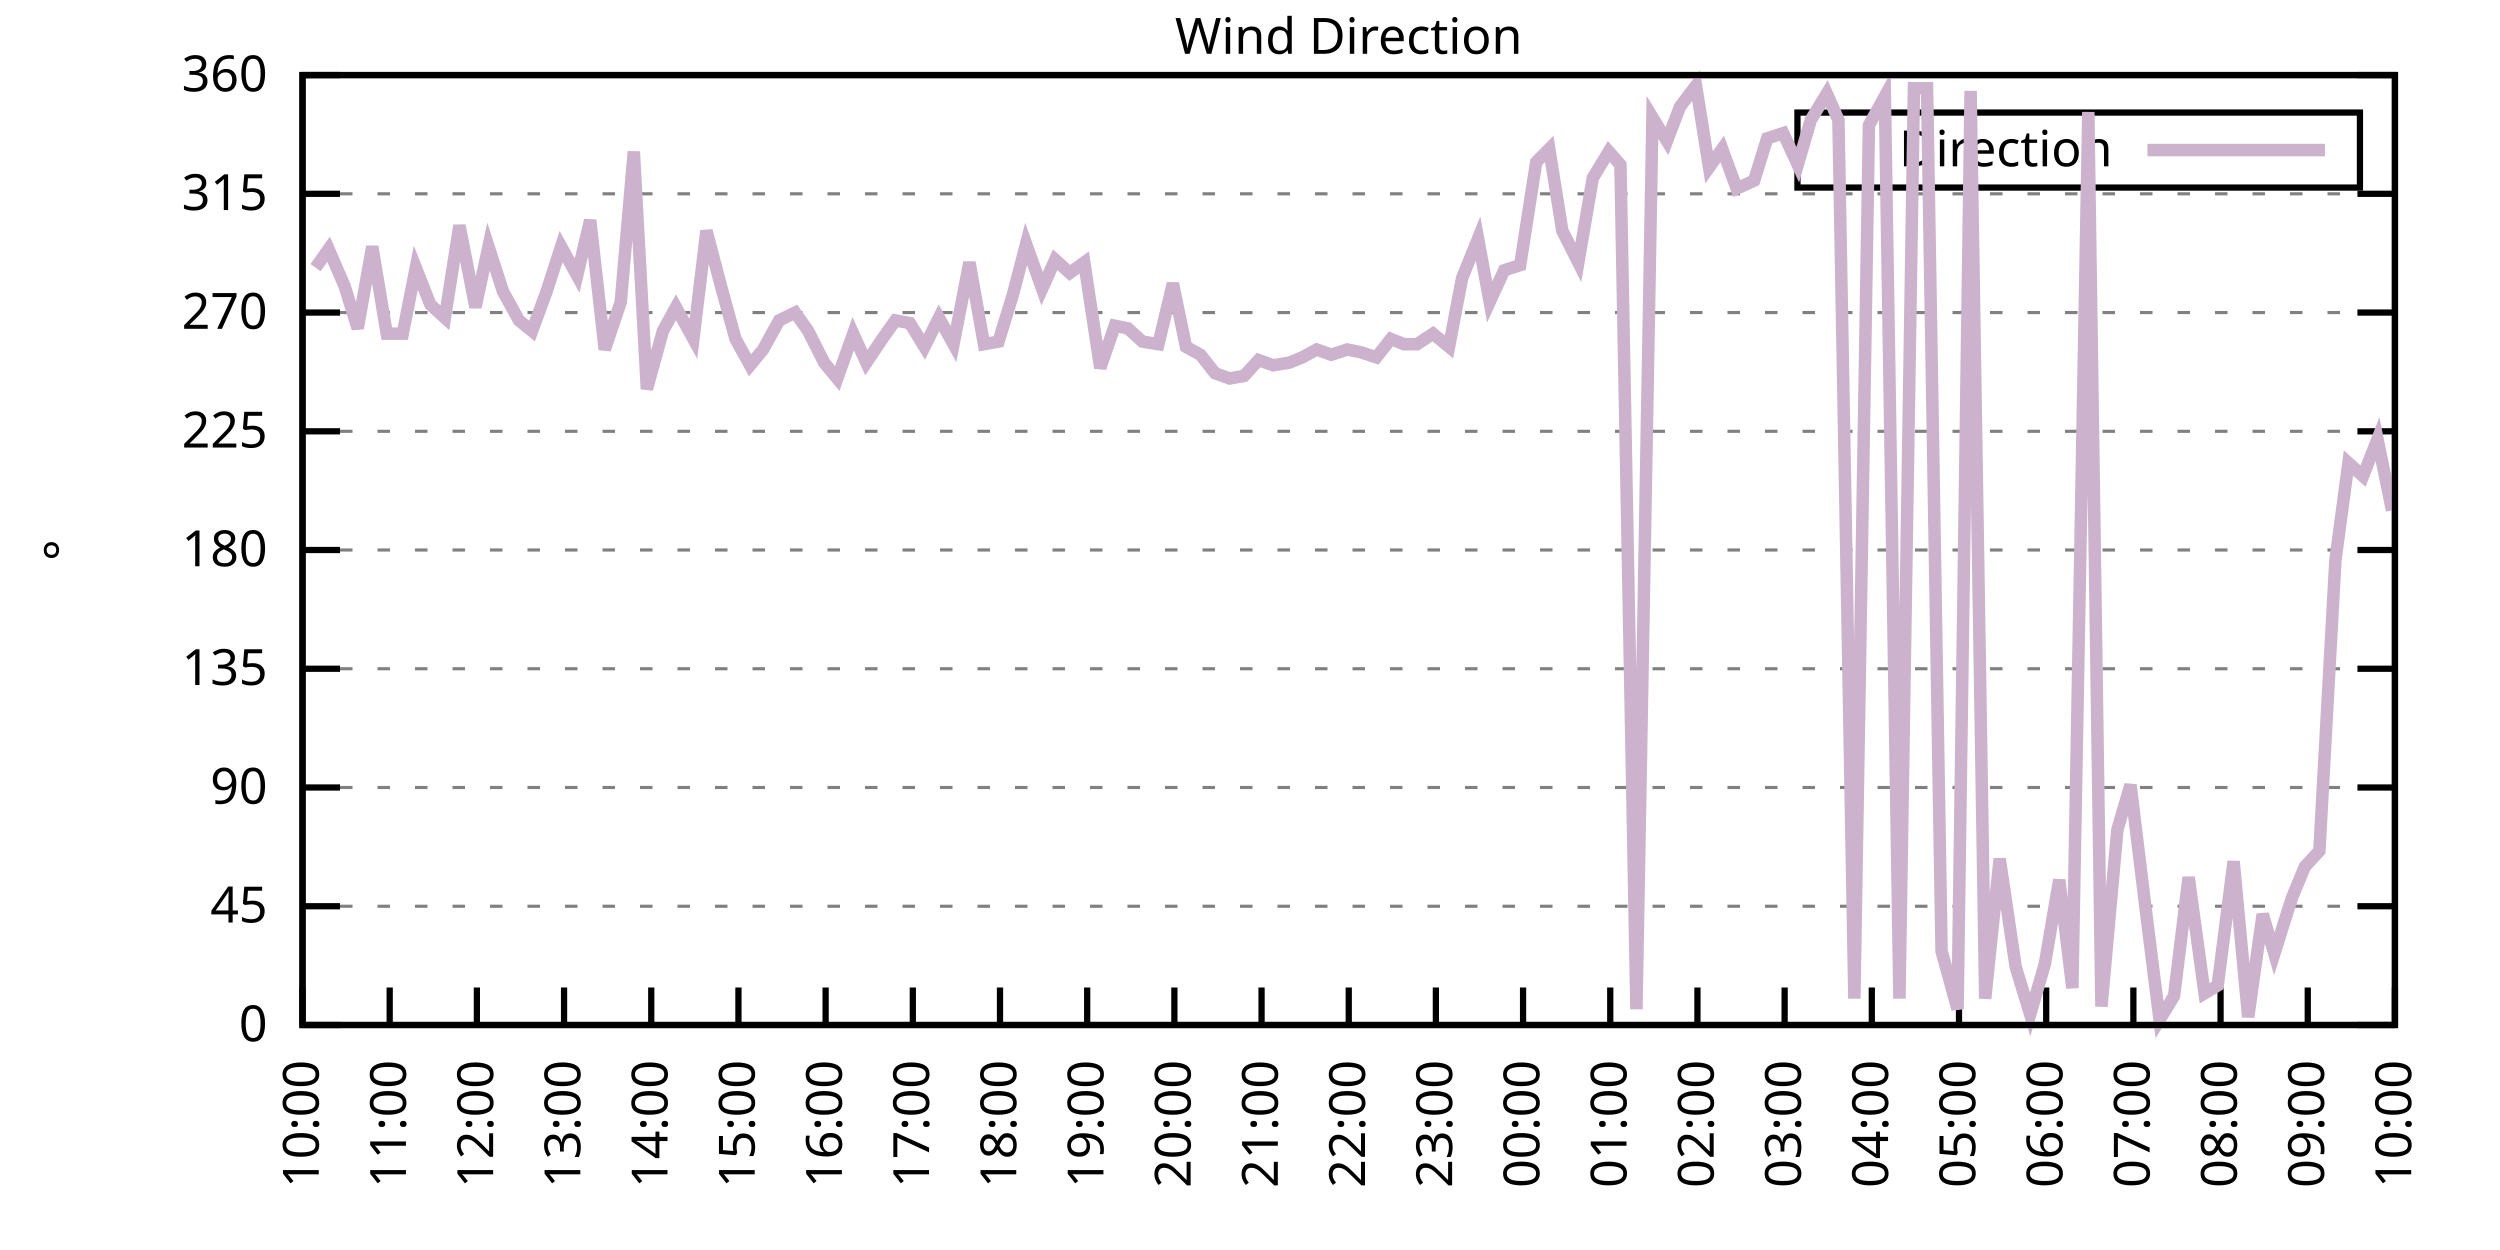
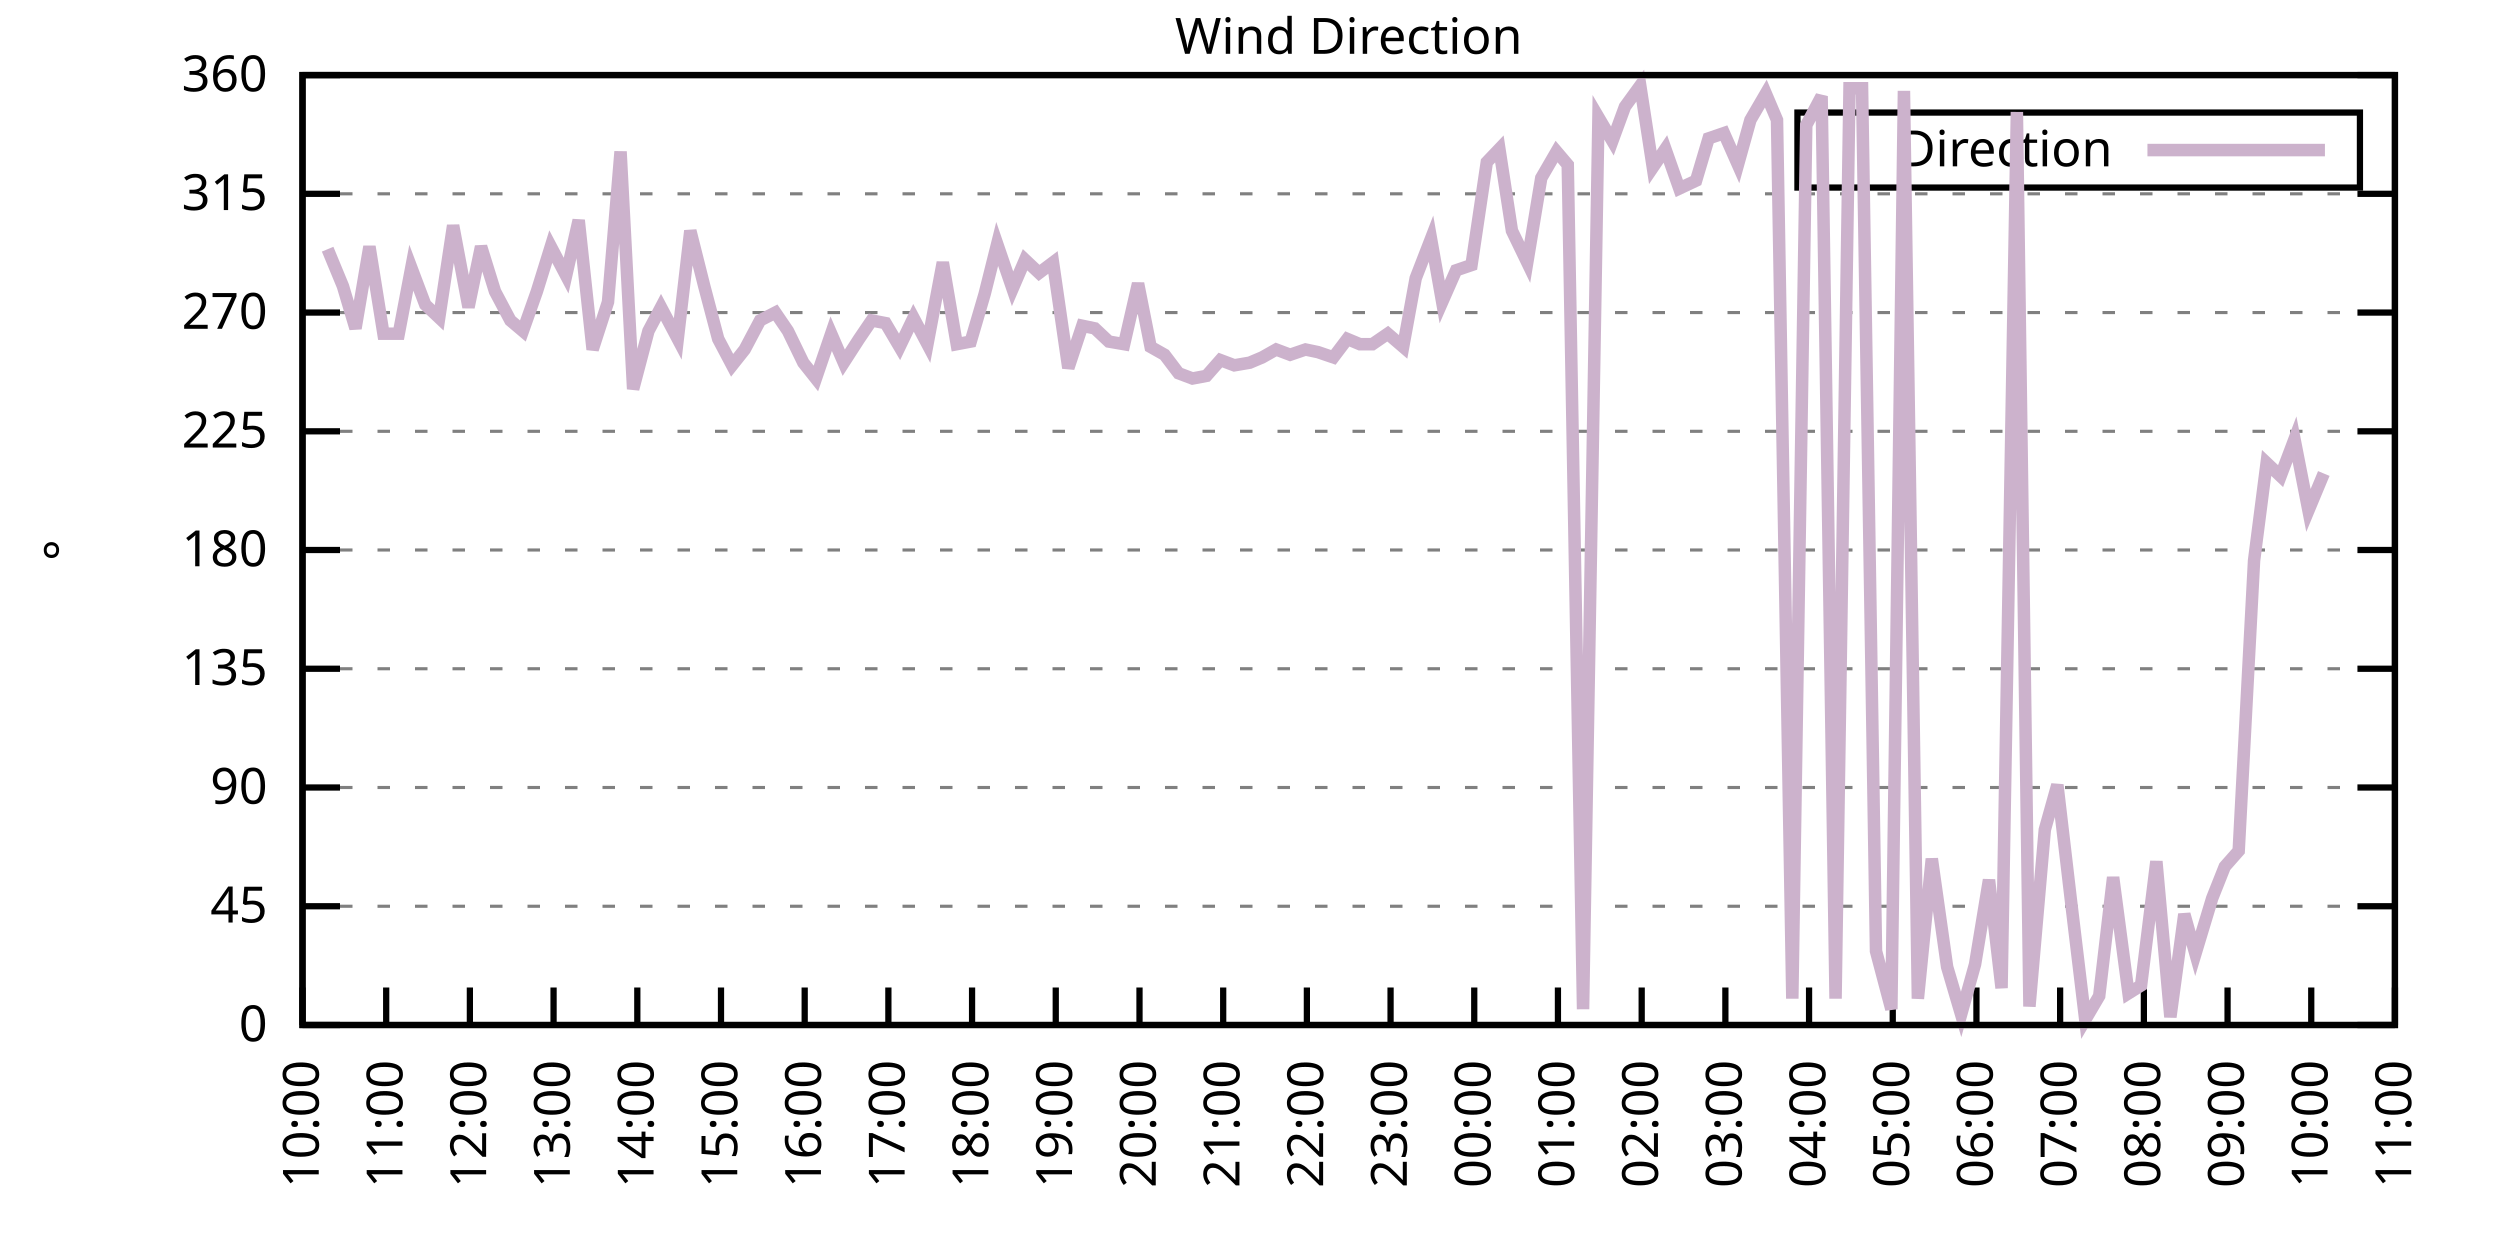
<svg xmlns="http://www.w3.org/2000/svg" xmlns:xlink="http://www.w3.org/1999/xlink" width="400" height="200" viewBox="0 0 400 200">
  <g id="gnuplot_canvas">
    <rect x="0" y="0" width="400" height="200" fill="none" />
    <defs>
      <circle id="gpDot" r="0.5" stroke-width="0.5" stroke="currentColor" />
      <path id="gpPt0" stroke-width="0.333" stroke="currentColor" d="M-1,0 h2 M0,-1 v2" />
      <path id="gpPt1" stroke-width="0.333" stroke="currentColor" d="M-1,-1 L1,1 M1,-1 L-1,1" />
      <path id="gpPt2" stroke-width="0.333" stroke="currentColor" d="M-1,0 L1,0 M0,-1 L0,1 M-1,-1 L1,1 M-1,1 L1,-1" />
      <rect id="gpPt3" stroke-width="0.333" stroke="currentColor" x="-1" y="-1" width="2" height="2" />
      <rect id="gpPt4" stroke-width="0.333" stroke="currentColor" fill="currentColor" x="-1" y="-1" width="2" height="2" />
      <circle id="gpPt5" stroke-width="0.333" stroke="currentColor" cx="0" cy="0" r="1" />
      <use xlink:href="#gpPt5" id="gpPt6" fill="currentColor" stroke="none" />
      <path id="gpPt7" stroke-width="0.333" stroke="currentColor" d="M0,-1.33 L-1.33,0.67 L1.33,0.67 z" />
      <use xlink:href="#gpPt7" id="gpPt8" fill="currentColor" stroke="none" />
      <use xlink:href="#gpPt7" id="gpPt9" stroke="currentColor" transform="rotate(180)" />
      <use xlink:href="#gpPt9" id="gpPt10" fill="currentColor" stroke="none" />
      <use xlink:href="#gpPt3" id="gpPt11" stroke="currentColor" transform="rotate(45)" />
      <use xlink:href="#gpPt11" id="gpPt12" fill="currentColor" stroke="none" />
      <path id="gpPt13" stroke-width="0.333" stroke="currentColor" d="M0,1.330 L1.265,0.411 L0.782,-1.067 L-0.782,-1.076 L-1.265,0.411 z" />
      <use xlink:href="#gpPt13" id="gpPt14" fill="currentColor" stroke="none" />
      <filter id="textbox" filterUnits="objectBoundingBox" x="0" y="0" height="1" width="1">
        <feFlood flood-color="white" flood-opacity="1" result="bgnd" />
        <feComposite in="SourceGraphic" in2="bgnd" operator="atop" />
      </filter>
      <filter id="greybox" filterUnits="objectBoundingBox" x="0" y="0" height="1" width="1">
        <feFlood flood-color="lightgrey" flood-opacity="1" result="grey" />
        <feComposite in="SourceGraphic" in2="grey" operator="atop" />
      </filter>
    </defs>
    <g fill="none" color="white" stroke="currentColor" stroke-width="1.00" stroke-linecap="butt" stroke-linejoin="miter">
</g>
    <g fill="none" color="black" stroke="currentColor" stroke-width="1.00" stroke-linecap="butt" stroke-linejoin="miter">
      <g stroke="none" shape-rendering="crispEdges">
        <polygon fill="rgb(255, 255, 255)" points="48.40,164.00 383.18,164.00 383.18,12.02 48.40,12.02 " />
      </g>
    </g>
    <g fill="none" color="black" stroke="currentColor" stroke-width="1.00" stroke-linecap="butt" stroke-linejoin="miter">
</g>
    <g fill="none" color="black" stroke="black" stroke-width="0.50" stroke-linecap="butt" stroke-linejoin="miter">
</g>
    <g fill="none" color="gray" stroke="currentColor" stroke-width="0.50" stroke-linecap="butt" stroke-linejoin="miter">
      <path stroke="gray" stroke-dasharray="2,4" class="gridline" d="M48.40,164.00 L383.19,164.00  " />
    </g>
    <g fill="none" color="gray" stroke="gray" stroke-width="1.00" stroke-linecap="butt" stroke-linejoin="miter">
</g>
    <g fill="none" color="black" stroke="currentColor" stroke-width="1.00" stroke-linecap="butt" stroke-linejoin="miter">
      <path stroke="black" d="M48.40,164.00 L54.40,164.00 M383.19,164.00 L377.19,164.00  " />
      <g transform="translate(42.80,166.60)" stroke="none" fill="black" font-family="Sans" font-size="8.00" text-anchor="end">
        <text>
          <tspan font-family="Sans"> 0</tspan>
        </text>
      </g>
    </g>
    <g fill="none" color="black" stroke="currentColor" stroke-width="1.00" stroke-linecap="butt" stroke-linejoin="miter">
</g>
    <g fill="none" color="black" stroke="black" stroke-width="0.50" stroke-linecap="butt" stroke-linejoin="miter">
</g>
    <g fill="none" color="gray" stroke="currentColor" stroke-width="0.50" stroke-linecap="butt" stroke-linejoin="miter">
      <path stroke="gray" stroke-dasharray="2,4" class="gridline" d="M48.40,145.00 L383.19,145.00  " />
    </g>
    <g fill="none" color="gray" stroke="gray" stroke-width="1.00" stroke-linecap="butt" stroke-linejoin="miter">
</g>
    <g fill="none" color="black" stroke="currentColor" stroke-width="1.00" stroke-linecap="butt" stroke-linejoin="miter">
      <path stroke="black" d="M48.40,145.00 L54.40,145.00 M383.19,145.00 L377.19,145.00  " />
      <g transform="translate(42.80,147.60)" stroke="none" fill="black" font-family="Sans" font-size="8.00" text-anchor="end">
        <text>
          <tspan font-family="Sans"> 45</tspan>
        </text>
      </g>
    </g>
    <g fill="none" color="black" stroke="currentColor" stroke-width="1.00" stroke-linecap="butt" stroke-linejoin="miter">
</g>
    <g fill="none" color="black" stroke="black" stroke-width="0.50" stroke-linecap="butt" stroke-linejoin="miter">
</g>
    <g fill="none" color="gray" stroke="currentColor" stroke-width="0.50" stroke-linecap="butt" stroke-linejoin="miter">
      <path stroke="gray" stroke-dasharray="2,4" class="gridline" d="M48.40,126.00 L383.19,126.00  " />
    </g>
    <g fill="none" color="gray" stroke="gray" stroke-width="1.00" stroke-linecap="butt" stroke-linejoin="miter">
</g>
    <g fill="none" color="black" stroke="currentColor" stroke-width="1.00" stroke-linecap="butt" stroke-linejoin="miter">
      <path stroke="black" d="M48.40,126.00 L54.40,126.00 M383.19,126.00 L377.19,126.00  " />
      <g transform="translate(42.80,128.60)" stroke="none" fill="black" font-family="Sans" font-size="8.00" text-anchor="end">
        <text>
          <tspan font-family="Sans"> 90</tspan>
        </text>
      </g>
    </g>
    <g fill="none" color="black" stroke="currentColor" stroke-width="1.00" stroke-linecap="butt" stroke-linejoin="miter">
</g>
    <g fill="none" color="black" stroke="black" stroke-width="0.50" stroke-linecap="butt" stroke-linejoin="miter">
</g>
    <g fill="none" color="gray" stroke="currentColor" stroke-width="0.50" stroke-linecap="butt" stroke-linejoin="miter">
      <path stroke="gray" stroke-dasharray="2,4" class="gridline" d="M48.40,107.00 L383.19,107.00  " />
    </g>
    <g fill="none" color="gray" stroke="gray" stroke-width="1.00" stroke-linecap="butt" stroke-linejoin="miter">
</g>
    <g fill="none" color="black" stroke="currentColor" stroke-width="1.00" stroke-linecap="butt" stroke-linejoin="miter">
      <path stroke="black" d="M48.40,107.00 L54.40,107.00 M383.19,107.00 L377.19,107.00  " />
      <g transform="translate(42.80,109.60)" stroke="none" fill="black" font-family="Sans" font-size="8.00" text-anchor="end">
        <text>
          <tspan font-family="Sans"> 135</tspan>
        </text>
      </g>
    </g>
    <g fill="none" color="black" stroke="currentColor" stroke-width="1.00" stroke-linecap="butt" stroke-linejoin="miter">
</g>
    <g fill="none" color="black" stroke="black" stroke-width="0.50" stroke-linecap="butt" stroke-linejoin="miter">
</g>
    <g fill="none" color="gray" stroke="currentColor" stroke-width="0.50" stroke-linecap="butt" stroke-linejoin="miter">
      <path stroke="gray" stroke-dasharray="2,4" class="gridline" d="M48.40,88.00 L383.19,88.00  " />
    </g>
    <g fill="none" color="gray" stroke="gray" stroke-width="1.00" stroke-linecap="butt" stroke-linejoin="miter">
</g>
    <g fill="none" color="black" stroke="currentColor" stroke-width="1.00" stroke-linecap="butt" stroke-linejoin="miter">
      <path stroke="black" d="M48.40,88.00 L54.40,88.00 M383.19,88.00 L377.19,88.00  " />
      <g transform="translate(42.80,90.60)" stroke="none" fill="black" font-family="Sans" font-size="8.00" text-anchor="end">
        <text>
          <tspan font-family="Sans"> 180</tspan>
        </text>
      </g>
    </g>
    <g fill="none" color="black" stroke="currentColor" stroke-width="1.00" stroke-linecap="butt" stroke-linejoin="miter">
</g>
    <g fill="none" color="black" stroke="black" stroke-width="0.50" stroke-linecap="butt" stroke-linejoin="miter">
</g>
    <g fill="none" color="gray" stroke="currentColor" stroke-width="0.50" stroke-linecap="butt" stroke-linejoin="miter">
      <path stroke="gray" stroke-dasharray="2,4" class="gridline" d="M48.40,69.01 L383.19,69.01  " />
    </g>
    <g fill="none" color="gray" stroke="gray" stroke-width="1.00" stroke-linecap="butt" stroke-linejoin="miter">
</g>
    <g fill="none" color="black" stroke="currentColor" stroke-width="1.00" stroke-linecap="butt" stroke-linejoin="miter">
      <path stroke="black" d="M48.40,69.01 L54.40,69.01 M383.19,69.01 L377.19,69.01  " />
      <g transform="translate(42.80,71.61)" stroke="none" fill="black" font-family="Sans" font-size="8.00" text-anchor="end">
        <text>
          <tspan font-family="Sans"> 225</tspan>
        </text>
      </g>
    </g>
    <g fill="none" color="black" stroke="currentColor" stroke-width="1.00" stroke-linecap="butt" stroke-linejoin="miter">
</g>
    <g fill="none" color="black" stroke="black" stroke-width="0.50" stroke-linecap="butt" stroke-linejoin="miter">
</g>
    <g fill="none" color="gray" stroke="currentColor" stroke-width="0.50" stroke-linecap="butt" stroke-linejoin="miter">
      <path stroke="gray" stroke-dasharray="2,4" class="gridline" d="M48.40,50.01 L383.19,50.01  " />
    </g>
    <g fill="none" color="gray" stroke="gray" stroke-width="1.00" stroke-linecap="butt" stroke-linejoin="miter">
</g>
    <g fill="none" color="black" stroke="currentColor" stroke-width="1.00" stroke-linecap="butt" stroke-linejoin="miter">
      <path stroke="black" d="M48.40,50.01 L54.40,50.01 M383.19,50.01 L377.19,50.01  " />
      <g transform="translate(42.80,52.61)" stroke="none" fill="black" font-family="Sans" font-size="8.00" text-anchor="end">
        <text>
          <tspan font-family="Sans"> 270</tspan>
        </text>
      </g>
    </g>
    <g fill="none" color="black" stroke="currentColor" stroke-width="1.00" stroke-linecap="butt" stroke-linejoin="miter">
</g>
    <g fill="none" color="black" stroke="black" stroke-width="0.50" stroke-linecap="butt" stroke-linejoin="miter">
</g>
    <g fill="none" color="gray" stroke="currentColor" stroke-width="0.50" stroke-linecap="butt" stroke-linejoin="miter">
      <path stroke="gray" stroke-dasharray="2,4" class="gridline" d="M48.40,31.01 L383.19,31.01  " />
    </g>
    <g fill="none" color="gray" stroke="gray" stroke-width="1.00" stroke-linecap="butt" stroke-linejoin="miter">
</g>
    <g fill="none" color="black" stroke="currentColor" stroke-width="1.00" stroke-linecap="butt" stroke-linejoin="miter">
      <path stroke="black" d="M48.40,31.01 L54.40,31.01 M383.19,31.01 L377.19,31.01  " />
      <g transform="translate(42.80,33.61)" stroke="none" fill="black" font-family="Sans" font-size="8.00" text-anchor="end">
        <text>
          <tspan font-family="Sans"> 315</tspan>
        </text>
      </g>
    </g>
    <g fill="none" color="black" stroke="currentColor" stroke-width="1.00" stroke-linecap="butt" stroke-linejoin="miter">
</g>
    <g fill="none" color="black" stroke="black" stroke-width="0.50" stroke-linecap="butt" stroke-linejoin="miter">
</g>
    <g fill="none" color="gray" stroke="currentColor" stroke-width="0.50" stroke-linecap="butt" stroke-linejoin="miter">
      <path stroke="gray" stroke-dasharray="2,4" class="gridline" d="M48.40,12.01 L383.19,12.01  " />
    </g>
    <g fill="none" color="gray" stroke="gray" stroke-width="1.00" stroke-linecap="butt" stroke-linejoin="miter">
</g>
    <g fill="none" color="black" stroke="currentColor" stroke-width="1.00" stroke-linecap="butt" stroke-linejoin="miter">
      <path stroke="black" d="M48.40,12.01 L54.40,12.01 M383.19,12.01 L377.19,12.01  " />
      <g transform="translate(42.80,14.61)" stroke="none" fill="black" font-family="Sans" font-size="8.00" text-anchor="end">
        <text>
          <tspan font-family="Sans"> 360</tspan>
        </text>
      </g>
    </g>
    <g fill="none" color="black" stroke="currentColor" stroke-width="1.00" stroke-linecap="butt" stroke-linejoin="miter">
      <path stroke="black" d="M48.40,164.00 L48.40,158.00  " />
      <g transform="translate(51.00,169.60) rotate(270.00)" stroke="none" fill="black" font-family="Sans" font-size="8.00" text-anchor="end">
        <text>
          <tspan font-family="Sans">10:00</tspan>
        </text>
      </g>
    </g>
    <g fill="none" color="black" stroke="currentColor" stroke-width="1.00" stroke-linecap="butt" stroke-linejoin="miter">
-       <path stroke="black" d="M62.35,164.00 L62.35,158.00  " />
-       <g transform="translate(64.95,169.60) rotate(270.00)" stroke="none" fill="black" font-family="Sans" font-size="8.00" text-anchor="end">
+       <path stroke="black" d="M61.79,164.00 L61.79,158.00  " />
+       <g transform="translate(64.39,169.60) rotate(270.00)" stroke="none" fill="black" font-family="Sans" font-size="8.00" text-anchor="end">
        <text>
          <tspan font-family="Sans">11:00</tspan>
        </text>
      </g>
    </g>
    <g fill="none" color="black" stroke="currentColor" stroke-width="1.00" stroke-linecap="butt" stroke-linejoin="miter">
-       <path stroke="black" d="M76.30,164.00 L76.30,158.00  " />
-       <g transform="translate(78.90,169.60) rotate(270.00)" stroke="none" fill="black" font-family="Sans" font-size="8.00" text-anchor="end">
+       <path stroke="black" d="M75.18,164.00 L75.18,158.00  " />
+       <g transform="translate(77.78,169.60) rotate(270.00)" stroke="none" fill="black" font-family="Sans" font-size="8.00" text-anchor="end">
        <text>
          <tspan font-family="Sans">12:00</tspan>
        </text>
      </g>
    </g>
    <g fill="none" color="black" stroke="currentColor" stroke-width="1.00" stroke-linecap="butt" stroke-linejoin="miter">
-       <path stroke="black" d="M90.25,164.00 L90.25,158.00  " />
-       <g transform="translate(92.85,169.60) rotate(270.00)" stroke="none" fill="black" font-family="Sans" font-size="8.00" text-anchor="end">
+       <path stroke="black" d="M88.57,164.00 L88.57,158.00  " />
+       <g transform="translate(91.17,169.60) rotate(270.00)" stroke="none" fill="black" font-family="Sans" font-size="8.00" text-anchor="end">
        <text>
          <tspan font-family="Sans">13:00</tspan>
        </text>
      </g>
    </g>
    <g fill="none" color="black" stroke="currentColor" stroke-width="1.00" stroke-linecap="butt" stroke-linejoin="miter">
-       <path stroke="black" d="M104.20,164.00 L104.20,158.00  " />
-       <g transform="translate(106.80,169.60) rotate(270.00)" stroke="none" fill="black" font-family="Sans" font-size="8.00" text-anchor="end">
+       <path stroke="black" d="M101.97,164.00 L101.97,158.00  " />
+       <g transform="translate(104.57,169.60) rotate(270.00)" stroke="none" fill="black" font-family="Sans" font-size="8.00" text-anchor="end">
        <text>
          <tspan font-family="Sans">14:00</tspan>
        </text>
      </g>
    </g>
    <g fill="none" color="black" stroke="currentColor" stroke-width="1.00" stroke-linecap="butt" stroke-linejoin="miter">
-       <path stroke="black" d="M118.15,164.00 L118.15,158.00  " />
-       <g transform="translate(120.75,169.60) rotate(270.00)" stroke="none" fill="black" font-family="Sans" font-size="8.00" text-anchor="end">
+       <path stroke="black" d="M115.36,164.00 L115.36,158.00  " />
+       <g transform="translate(117.96,169.60) rotate(270.00)" stroke="none" fill="black" font-family="Sans" font-size="8.00" text-anchor="end">
        <text>
          <tspan font-family="Sans">15:00</tspan>
        </text>
      </g>
    </g>
    <g fill="none" color="black" stroke="currentColor" stroke-width="1.00" stroke-linecap="butt" stroke-linejoin="miter">
-       <path stroke="black" d="M132.10,164.00 L132.10,158.00  " />
-       <g transform="translate(134.70,169.60) rotate(270.00)" stroke="none" fill="black" font-family="Sans" font-size="8.00" text-anchor="end">
+       <path stroke="black" d="M128.75,164.00 L128.75,158.00  " />
+       <g transform="translate(131.35,169.60) rotate(270.00)" stroke="none" fill="black" font-family="Sans" font-size="8.00" text-anchor="end">
        <text>
          <tspan font-family="Sans">16:00</tspan>
        </text>
      </g>
    </g>
    <g fill="none" color="black" stroke="currentColor" stroke-width="1.00" stroke-linecap="butt" stroke-linejoin="miter">
-       <path stroke="black" d="M146.05,164.00 L146.05,158.00  " />
-       <g transform="translate(148.65,169.60) rotate(270.00)" stroke="none" fill="black" font-family="Sans" font-size="8.00" text-anchor="end">
+       <path stroke="black" d="M142.14,164.00 L142.14,158.00  " />
+       <g transform="translate(144.74,169.60) rotate(270.00)" stroke="none" fill="black" font-family="Sans" font-size="8.00" text-anchor="end">
        <text>
          <tspan font-family="Sans">17:00</tspan>
        </text>
      </g>
    </g>
    <g fill="none" color="black" stroke="currentColor" stroke-width="1.00" stroke-linecap="butt" stroke-linejoin="miter">
-       <path stroke="black" d="M160.00,164.00 L160.00,158.00  " />
-       <g transform="translate(162.60,169.60) rotate(270.00)" stroke="none" fill="black" font-family="Sans" font-size="8.00" text-anchor="end">
+       <path stroke="black" d="M155.53,164.00 L155.53,158.00  " />
+       <g transform="translate(158.13,169.60) rotate(270.00)" stroke="none" fill="black" font-family="Sans" font-size="8.00" text-anchor="end">
        <text>
          <tspan font-family="Sans">18:00</tspan>
        </text>
      </g>
    </g>
    <g fill="none" color="black" stroke="currentColor" stroke-width="1.00" stroke-linecap="butt" stroke-linejoin="miter">
-       <path stroke="black" d="M173.95,164.00 L173.95,158.00  " />
-       <g transform="translate(176.55,169.60) rotate(270.00)" stroke="none" fill="black" font-family="Sans" font-size="8.00" text-anchor="end">
+       <path stroke="black" d="M168.92,164.00 L168.92,158.00  " />
+       <g transform="translate(171.52,169.60) rotate(270.00)" stroke="none" fill="black" font-family="Sans" font-size="8.00" text-anchor="end">
        <text>
          <tspan font-family="Sans">19:00</tspan>
        </text>
      </g>
    </g>
    <g fill="none" color="black" stroke="currentColor" stroke-width="1.00" stroke-linecap="butt" stroke-linejoin="miter">
-       <path stroke="black" d="M187.90,164.00 L187.90,158.00  " />
-       <g transform="translate(190.50,169.60) rotate(270.00)" stroke="none" fill="black" font-family="Sans" font-size="8.00" text-anchor="end">
+       <path stroke="black" d="M182.32,164.00 L182.32,158.00  " />
+       <g transform="translate(184.92,169.60) rotate(270.00)" stroke="none" fill="black" font-family="Sans" font-size="8.00" text-anchor="end">
        <text>
          <tspan font-family="Sans">20:00</tspan>
        </text>
      </g>
    </g>
    <g fill="none" color="black" stroke="currentColor" stroke-width="1.00" stroke-linecap="butt" stroke-linejoin="miter">
-       <path stroke="black" d="M201.85,164.00 L201.85,158.00  " />
-       <g transform="translate(204.45,169.60) rotate(270.00)" stroke="none" fill="black" font-family="Sans" font-size="8.00" text-anchor="end">
+       <path stroke="black" d="M195.71,164.00 L195.71,158.00  " />
+       <g transform="translate(198.31,169.60) rotate(270.00)" stroke="none" fill="black" font-family="Sans" font-size="8.00" text-anchor="end">
        <text>
          <tspan font-family="Sans">21:00</tspan>
        </text>
      </g>
    </g>
    <g fill="none" color="black" stroke="currentColor" stroke-width="1.00" stroke-linecap="butt" stroke-linejoin="miter">
-       <path stroke="black" d="M215.80,164.00 L215.80,158.00  " />
-       <g transform="translate(218.40,169.60) rotate(270.00)" stroke="none" fill="black" font-family="Sans" font-size="8.00" text-anchor="end">
+       <path stroke="black" d="M209.10,164.00 L209.10,158.00  " />
+       <g transform="translate(211.70,169.60) rotate(270.00)" stroke="none" fill="black" font-family="Sans" font-size="8.00" text-anchor="end">
        <text>
          <tspan font-family="Sans">22:00</tspan>
        </text>
      </g>
    </g>
    <g fill="none" color="black" stroke="currentColor" stroke-width="1.00" stroke-linecap="butt" stroke-linejoin="miter">
-       <path stroke="black" d="M229.74,164.00 L229.74,158.00  " />
-       <g transform="translate(232.34,169.60) rotate(270.00)" stroke="none" fill="black" font-family="Sans" font-size="8.00" text-anchor="end">
+       <path stroke="black" d="M222.49,164.00 L222.49,158.00  " />
+       <g transform="translate(225.09,169.60) rotate(270.00)" stroke="none" fill="black" font-family="Sans" font-size="8.00" text-anchor="end">
        <text>
          <tspan font-family="Sans">23:00</tspan>
        </text>
      </g>
    </g>
    <g fill="none" color="black" stroke="currentColor" stroke-width="1.00" stroke-linecap="butt" stroke-linejoin="miter">
-       <path stroke="black" d="M243.69,164.00 L243.69,158.00  " />
-       <g transform="translate(246.29,169.60) rotate(270.00)" stroke="none" fill="black" font-family="Sans" font-size="8.00" text-anchor="end">
+       <path stroke="black" d="M235.88,164.00 L235.88,158.00  " />
+       <g transform="translate(238.48,169.60) rotate(270.00)" stroke="none" fill="black" font-family="Sans" font-size="8.00" text-anchor="end">
        <text>
          <tspan font-family="Sans">00:00</tspan>
        </text>
      </g>
    </g>
    <g fill="none" color="black" stroke="currentColor" stroke-width="1.00" stroke-linecap="butt" stroke-linejoin="miter">
-       <path stroke="black" d="M257.64,164.00 L257.64,158.00  " />
-       <g transform="translate(260.24,169.60) rotate(270.00)" stroke="none" fill="black" font-family="Sans" font-size="8.00" text-anchor="end">
+       <path stroke="black" d="M249.27,164.00 L249.27,158.00  " />
+       <g transform="translate(251.87,169.60) rotate(270.00)" stroke="none" fill="black" font-family="Sans" font-size="8.00" text-anchor="end">
        <text>
          <tspan font-family="Sans">01:00</tspan>
        </text>
      </g>
    </g>
    <g fill="none" color="black" stroke="currentColor" stroke-width="1.00" stroke-linecap="butt" stroke-linejoin="miter">
-       <path stroke="black" d="M271.59,164.00 L271.59,158.00  " />
-       <g transform="translate(274.19,169.60) rotate(270.00)" stroke="none" fill="black" font-family="Sans" font-size="8.00" text-anchor="end">
+       <path stroke="black" d="M262.67,164.00 L262.67,158.00  " />
+       <g transform="translate(265.27,169.60) rotate(270.00)" stroke="none" fill="black" font-family="Sans" font-size="8.00" text-anchor="end">
        <text>
          <tspan font-family="Sans">02:00</tspan>
        </text>
      </g>
    </g>
    <g fill="none" color="black" stroke="currentColor" stroke-width="1.00" stroke-linecap="butt" stroke-linejoin="miter">
-       <path stroke="black" d="M285.54,164.00 L285.54,158.00  " />
-       <g transform="translate(288.14,169.60) rotate(270.00)" stroke="none" fill="black" font-family="Sans" font-size="8.00" text-anchor="end">
+       <path stroke="black" d="M276.06,164.00 L276.06,158.00  " />
+       <g transform="translate(278.66,169.60) rotate(270.00)" stroke="none" fill="black" font-family="Sans" font-size="8.00" text-anchor="end">
        <text>
          <tspan font-family="Sans">03:00</tspan>
        </text>
      </g>
    </g>
    <g fill="none" color="black" stroke="currentColor" stroke-width="1.00" stroke-linecap="butt" stroke-linejoin="miter">
-       <path stroke="black" d="M299.49,164.00 L299.49,158.00  " />
-       <g transform="translate(302.09,169.60) rotate(270.00)" stroke="none" fill="black" font-family="Sans" font-size="8.00" text-anchor="end">
+       <path stroke="black" d="M289.45,164.00 L289.45,158.00  " />
+       <g transform="translate(292.05,169.60) rotate(270.00)" stroke="none" fill="black" font-family="Sans" font-size="8.00" text-anchor="end">
        <text>
          <tspan font-family="Sans">04:00</tspan>
        </text>
      </g>
    </g>
    <g fill="none" color="black" stroke="currentColor" stroke-width="1.00" stroke-linecap="butt" stroke-linejoin="miter">
-       <path stroke="black" d="M313.44,164.00 L313.44,158.00  " />
-       <g transform="translate(316.04,169.60) rotate(270.00)" stroke="none" fill="black" font-family="Sans" font-size="8.00" text-anchor="end">
+       <path stroke="black" d="M302.84,164.00 L302.84,158.00  " />
+       <g transform="translate(305.44,169.60) rotate(270.00)" stroke="none" fill="black" font-family="Sans" font-size="8.00" text-anchor="end">
        <text>
          <tspan font-family="Sans">05:00</tspan>
        </text>
      </g>
    </g>
    <g fill="none" color="black" stroke="currentColor" stroke-width="1.00" stroke-linecap="butt" stroke-linejoin="miter">
-       <path stroke="black" d="M327.39,164.00 L327.39,158.00  " />
-       <g transform="translate(329.99,169.60) rotate(270.00)" stroke="none" fill="black" font-family="Sans" font-size="8.00" text-anchor="end">
+       <path stroke="black" d="M316.23,164.00 L316.23,158.00  " />
+       <g transform="translate(318.83,169.60) rotate(270.00)" stroke="none" fill="black" font-family="Sans" font-size="8.00" text-anchor="end">
        <text>
          <tspan font-family="Sans">06:00</tspan>
        </text>
      </g>
    </g>
    <g fill="none" color="black" stroke="currentColor" stroke-width="1.00" stroke-linecap="butt" stroke-linejoin="miter">
-       <path stroke="black" d="M341.34,164.00 L341.34,158.00  " />
-       <g transform="translate(343.94,169.60) rotate(270.00)" stroke="none" fill="black" font-family="Sans" font-size="8.00" text-anchor="end">
+       <path stroke="black" d="M329.62,164.00 L329.62,158.00  " />
+       <g transform="translate(332.22,169.60) rotate(270.00)" stroke="none" fill="black" font-family="Sans" font-size="8.00" text-anchor="end">
        <text>
          <tspan font-family="Sans">07:00</tspan>
        </text>
      </g>
    </g>
    <g fill="none" color="black" stroke="currentColor" stroke-width="1.00" stroke-linecap="butt" stroke-linejoin="miter">
-       <path stroke="black" d="M355.29,164.00 L355.29,158.00  " />
-       <g transform="translate(357.89,169.60) rotate(270.00)" stroke="none" fill="black" font-family="Sans" font-size="8.00" text-anchor="end">
+       <path stroke="black" d="M343.02,164.00 L343.02,158.00  " />
+       <g transform="translate(345.62,169.60) rotate(270.00)" stroke="none" fill="black" font-family="Sans" font-size="8.00" text-anchor="end">
        <text>
          <tspan font-family="Sans">08:00</tspan>
        </text>
      </g>
    </g>
    <g fill="none" color="black" stroke="currentColor" stroke-width="1.00" stroke-linecap="butt" stroke-linejoin="miter">
-       <path stroke="black" d="M369.24,164.00 L369.24,158.00  " />
-       <g transform="translate(371.84,169.60) rotate(270.00)" stroke="none" fill="black" font-family="Sans" font-size="8.00" text-anchor="end">
+       <path stroke="black" d="M356.41,164.00 L356.41,158.00  " />
+       <g transform="translate(359.01,169.60) rotate(270.00)" stroke="none" fill="black" font-family="Sans" font-size="8.00" text-anchor="end">
        <text>
          <tspan font-family="Sans">09:00</tspan>
+         </text>
+       </g>
+     </g>
+     <g fill="none" color="black" stroke="currentColor" stroke-width="1.00" stroke-linecap="butt" stroke-linejoin="miter">
+       <path stroke="black" d="M369.80,164.00 L369.80,158.00  " />
+       <g transform="translate(372.40,169.60) rotate(270.00)" stroke="none" fill="black" font-family="Sans" font-size="8.00" text-anchor="end">
+         <text>
+           <tspan font-family="Sans">10:00</tspan>
        </text>
      </g>
    </g>
    <g fill="none" color="black" stroke="currentColor" stroke-width="1.00" stroke-linecap="butt" stroke-linejoin="miter">
      <path stroke="black" d="M383.19,164.00 L383.19,158.00  " />
      <g transform="translate(385.79,169.60) rotate(270.00)" stroke="none" fill="black" font-family="Sans" font-size="8.00" text-anchor="end">
        <text>
-           <tspan font-family="Sans">10:00</tspan>
+           <tspan font-family="Sans">11:00</tspan>
        </text>
      </g>
    </g>
    <g fill="none" color="black" stroke="currentColor" stroke-width="1.00" stroke-linecap="butt" stroke-linejoin="miter">
</g>
    <g fill="none" color="black" stroke="currentColor" stroke-width="1.00" stroke-linecap="butt" stroke-linejoin="miter">
      <path stroke="black" d="M48.40,12.01 L48.40,164.00 L383.19,164.00 L383.19,12.01 L48.40,12.01 Z  " />
    </g>
    <g fill="none" color="black" stroke="currentColor" stroke-width="1.00" stroke-linecap="butt" stroke-linejoin="miter">
</g>
    <g fill="none" color="black" stroke="currentColor" stroke-width="1.00" stroke-linecap="butt" stroke-linejoin="miter">
      <path stroke="black" d="M287.59,30.01 L287.59,18.01 L377.59,18.01 L377.59,30.01 L287.59,30.01 Z  " />
    </g>
    <g id="Wind_direction_plot_1">
      <g fill="none" color="white" stroke="black" stroke-width="2.00" stroke-linecap="butt" stroke-linejoin="miter">
</g>
      <g fill="none" color="black" stroke="currentColor" stroke-width="2.00" stroke-linecap="butt" stroke-linejoin="miter">
        <g transform="translate(337.99,26.61)" stroke="none" fill="black" font-family="Sans" font-size="8.00" text-anchor="end">
          <text>
            <tspan font-family="Sans">Direction</tspan>
          </text>
        </g>
      </g>
      <g fill="none" color="black" stroke="currentColor" stroke-width="2.00" stroke-linecap="butt" stroke-linejoin="miter">
-         <path stroke="rgb(204, 178, 204)" d="M343.59,24.01 L371.99,24.01 M50.49,42.83 L52.58,39.87 L55.14,45.79 L57.23,52.54 L59.56,39.45 L61.88,53.39   L64.44,53.39 L66.53,42.83 L68.86,48.74 L71.18,50.85 L73.51,36.08 L76.07,49.16 L78.16,39.45 L80.48,46.63   L83.04,51.27 L85.13,52.96 L87.46,46.63 L89.78,39.45 L92.34,44.10 L94.43,35.23 L96.76,55.92 L99.32,48.32   L101.41,24.25 L103.50,62.25 L106.06,52.96 L108.15,49.16 L110.94,54.23 L113.03,36.92 L115.36,45.79 L117.68,54.23   L120.01,58.45 L122.10,55.92 L124.66,51.27 L127.22,50.01 L129.31,52.96 L131.87,58.03 L133.96,60.56 L136.51,53.39   L138.61,58.03 L141.16,54.23 L143.26,51.27 L145.58,51.70 L147.91,55.50 L150.23,50.85 L152.56,55.07 L155.11,41.99   L157.44,55.07 L159.76,54.65 L162.09,47.05 L164.18,39.03 L166.74,46.21 L168.83,41.56 L171.16,43.67 L173.48,41.99   L176.04,58.87 L178.36,52.12 L180.46,52.54 L182.78,54.65 L185.34,55.07 L187.66,45.36 L189.76,55.50 L192.08,56.76   L194.41,59.72 L196.73,60.56 L199.06,60.14 L201.38,57.61 L203.71,58.45 L206.26,58.03 L208.36,57.18 L210.68,55.92   L213.01,56.76 L215.56,55.92 L217.65,56.34 L220.21,57.18 L222.54,54.23 L224.63,55.07 L226.72,55.07 L229.28,53.39   L231.84,55.50 L233.93,44.52 L236.49,38.19 L238.35,48.32 L240.67,43.25 L243.23,42.41 L245.79,25.94 L247.88,23.83   L249.97,36.92 L252.53,41.99 L254.85,28.48 L257.41,24.25 L259.27,26.36 L261.83,161.47 L264.39,18.77 L266.71,22.56   L268.80,17.08 L271.36,13.70 L273.45,26.79 L275.55,23.83 L277.87,30.16 L280.66,28.90 L282.75,22.14 L285.31,21.30   L287.64,26.36 L289.73,19.19 L292.29,14.97 L294.15,19.19 L296.70,159.78 L299.03,20.03 L301.58,15.39 L303.91,159.78   L306.23,14.12 L308.33,14.12 L310.65,152.18 L313.21,161.47 L315.30,14.54 L317.63,159.78 L319.95,137.40 L322.51,154.71   L324.83,162.31 L327.16,154.29 L329.48,140.78 L331.58,158.09 L334.13,17.92 L336.23,161.04 L338.78,132.76 L340.88,125.58   L343.20,144.58 L345.53,163.16 L347.85,159.36 L350.18,140.36 L352.73,158.93 L354.83,157.67 L357.38,137.82 L359.71,162.73   L362.03,146.27 L363.89,152.60 L366.68,143.73 L368.78,138.67 L371.10,136.14 L373.66,89.69 L375.75,74.07 L378.08,76.18   L380.40,70.27 L382.73,81.67  " />
+         <path stroke="rgb(204, 178, 204)" d="M343.59,24.01 L371.99,24.01 M52.42,39.87 L54.87,45.79 L56.88,52.54 L59.11,39.45 L61.35,53.39 L63.80,53.39   L65.81,42.83 L68.04,48.74 L70.27,50.85 L72.50,36.08 L74.96,49.16 L76.97,39.45 L79.20,46.63 L81.66,51.27   L83.66,52.96 L85.90,46.63 L88.13,39.45 L90.58,44.10 L92.59,35.23 L94.82,55.92 L97.28,48.32 L99.29,24.25   L101.30,62.25 L103.75,52.96 L105.76,49.16 L108.44,54.23 L110.45,36.92 L112.68,45.79 L114.91,54.23 L117.14,58.45   L119.15,55.92 L121.61,51.27 L124.06,50.01 L126.07,52.96 L128.53,58.03 L130.54,60.56 L132.99,53.39 L135.00,58.03   L137.45,54.23 L139.46,51.27 L141.69,51.70 L143.93,55.50 L146.16,50.85 L148.39,55.07 L150.85,41.99 L153.08,55.07   L155.31,54.65 L157.54,47.05 L159.55,39.03 L162.01,46.21 L164.01,41.56 L166.25,43.67 L168.48,41.99 L170.93,58.87   L173.17,52.12 L175.17,52.54 L177.41,54.65 L179.86,55.07 L182.09,45.36 L184.10,55.50 L186.33,56.76 L188.57,59.72   L190.80,60.56 L193.03,60.14 L195.26,57.61 L197.49,58.45 L199.95,58.03 L201.96,57.18 L204.19,55.92 L206.42,56.76   L208.88,55.92 L210.88,56.34 L213.34,57.18 L215.57,54.23 L217.58,55.07 L219.59,55.07 L222.04,53.39 L224.50,55.50   L226.51,44.52 L228.96,38.19 L230.75,48.32 L232.98,43.25 L235.44,42.41 L237.89,25.94 L239.90,23.83 L241.91,36.92   L244.36,41.99 L246.60,28.48 L249.05,24.25 L250.84,26.36 L253.29,161.47 L255.75,18.77 L257.98,22.56 L259.99,17.08   L262.44,13.70 L264.45,26.79 L266.46,23.83 L268.69,30.16 L271.37,28.90 L273.38,22.14 L275.83,21.30 L278.07,26.36   L280.07,19.19 L282.53,14.97 L284.32,19.19 L286.77,159.78 L289.00,20.03 L291.46,15.39 L293.69,159.78 L295.92,14.12   L297.93,14.12 L300.16,152.18 L302.62,161.47 L304.63,14.54 L306.86,159.78 L309.09,137.40 L311.54,154.71 L313.78,162.31   L316.01,154.29 L318.24,140.78 L320.25,158.09 L322.70,17.92 L324.71,161.04 L327.17,132.76 L329.18,125.58 L331.41,144.58   L333.64,163.16 L335.87,159.36 L338.10,140.36 L340.56,158.93 L342.57,157.67 L345.02,137.82 L347.26,162.73 L349.49,146.27   L351.27,152.60 L353.95,143.73 L355.96,138.67 L358.19,136.14 L360.65,89.69 L362.66,74.07 L364.89,76.18 L367.12,70.27   L369.35,81.67 L371.81,75.76  " />
      </g>
    </g>
    <g fill="none" color="black" stroke="currentColor" stroke-width="2.00" stroke-linecap="butt" stroke-linejoin="miter">
</g>
    <g fill="none" color="black" stroke="black" stroke-width="1.00" stroke-linecap="butt" stroke-linejoin="miter">
</g>
    <g fill="none" color="black" stroke="currentColor" stroke-width="1.00" stroke-linecap="butt" stroke-linejoin="miter">
      <path stroke="black" d="M48.40,12.01 L48.40,164.00 L383.19,164.00 L383.19,12.01 L48.40,12.01 Z  " />
      <g transform="translate(12.80,88.01) rotate(270.00)" stroke="none" fill="black" font-family="Sans" font-size="8.00" text-anchor="middle">
        <text>
          <tspan font-family="Sans">°</tspan>
        </text>
      </g>
    </g>
    <g fill="none" color="black" stroke="currentColor" stroke-width="1.00" stroke-linecap="butt" stroke-linejoin="miter">
</g>
    <g fill="none" color="black" stroke="currentColor" stroke-width="1.00" stroke-linecap="butt" stroke-linejoin="miter">
      <g transform="translate(215.79,8.61)" stroke="none" fill="black" font-family="Sans" font-size="8.00" text-anchor="middle">
        <text>
          <tspan font-family="Sans">Wind Direction</tspan>
        </text>
      </g>
    </g>
    <g fill="none" color="black" stroke="currentColor" stroke-width="1.00" stroke-linecap="butt" stroke-linejoin="miter">
</g>
  </g>
</svg>
